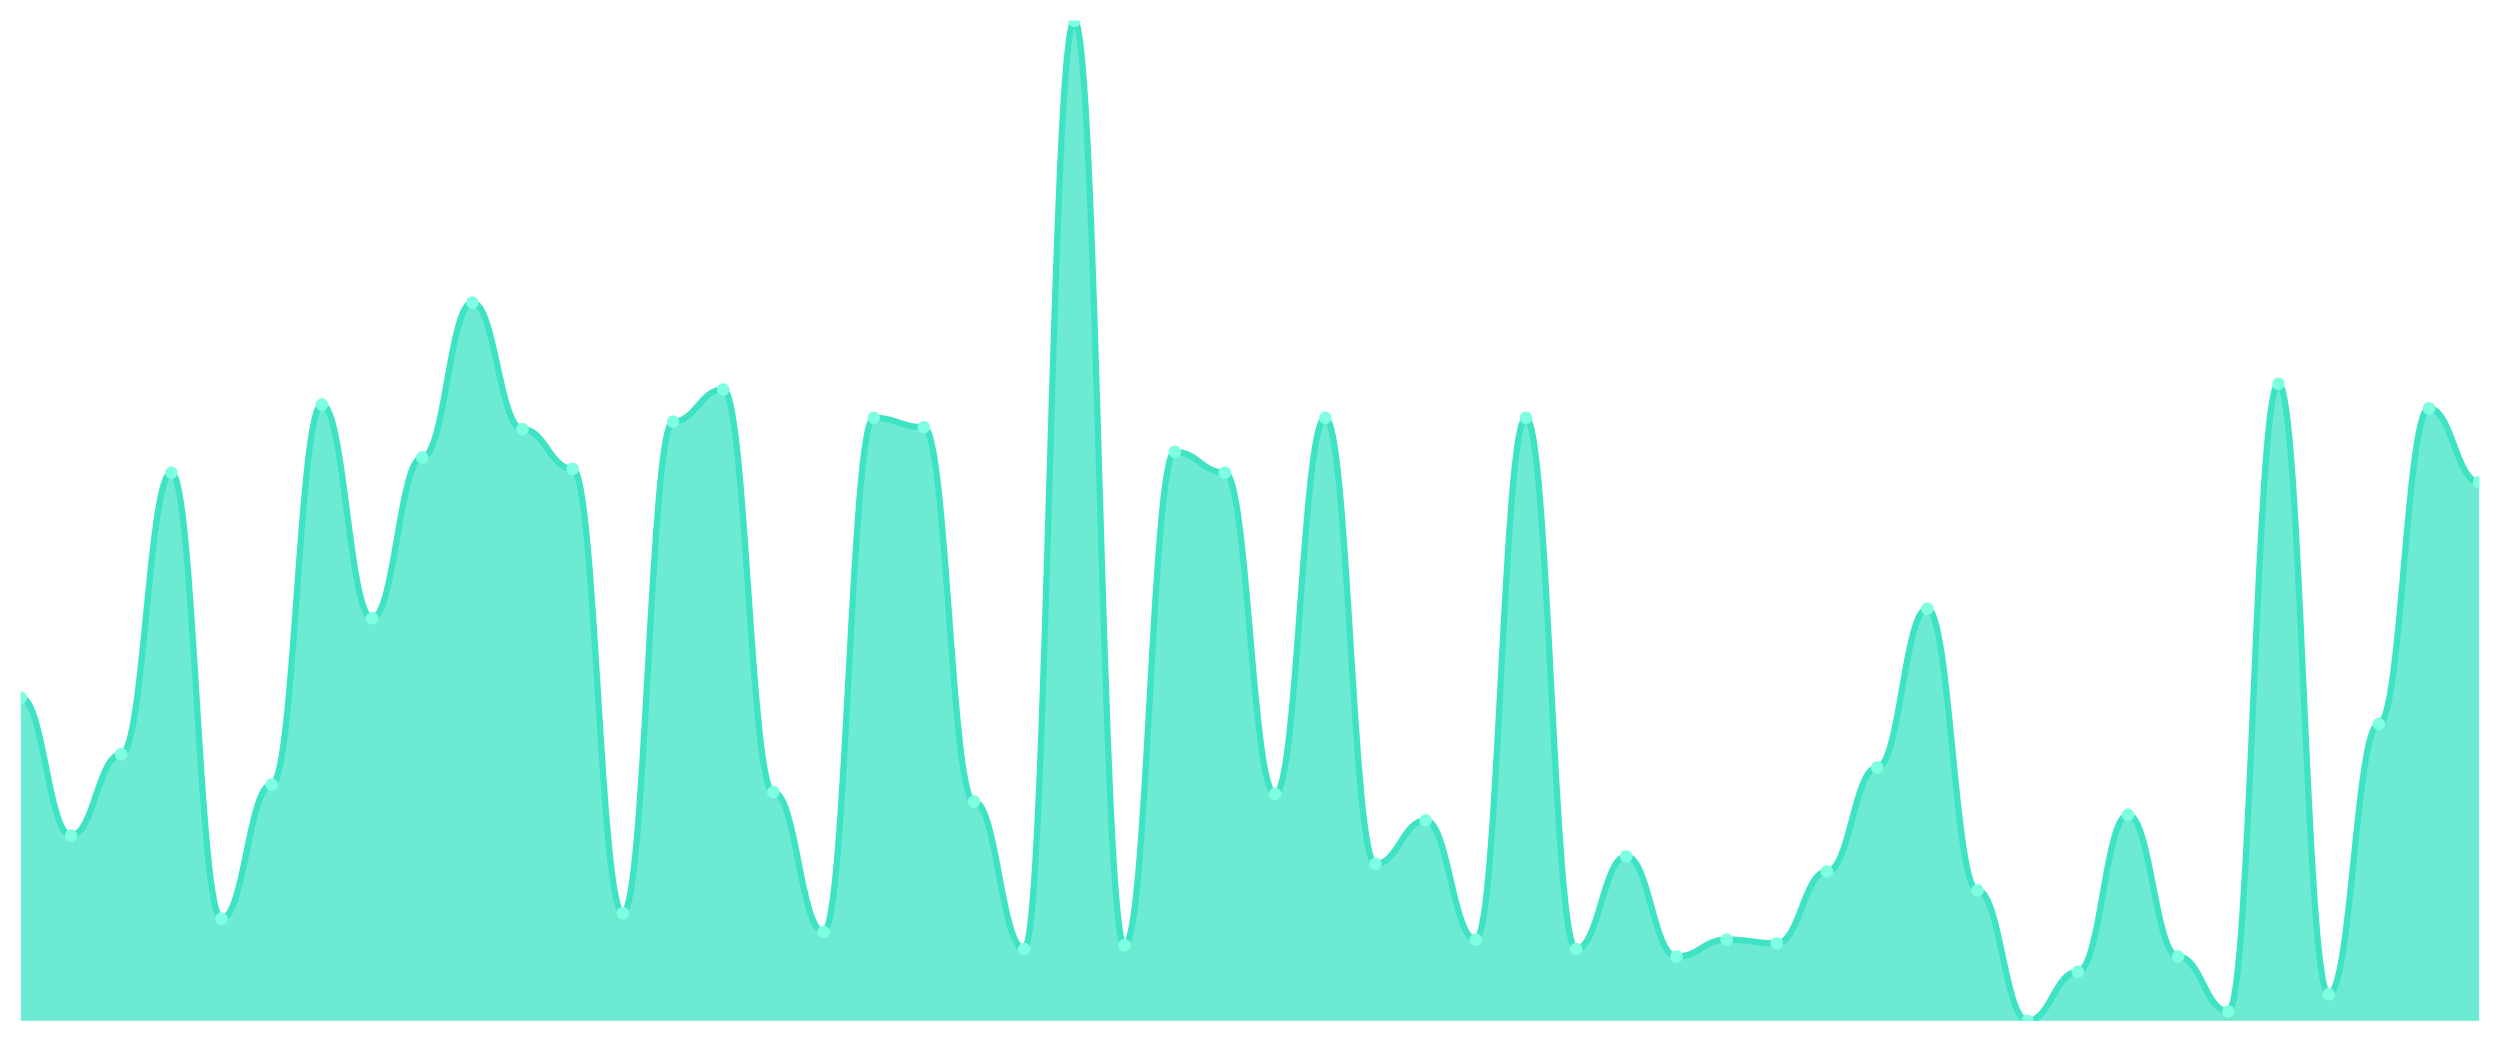
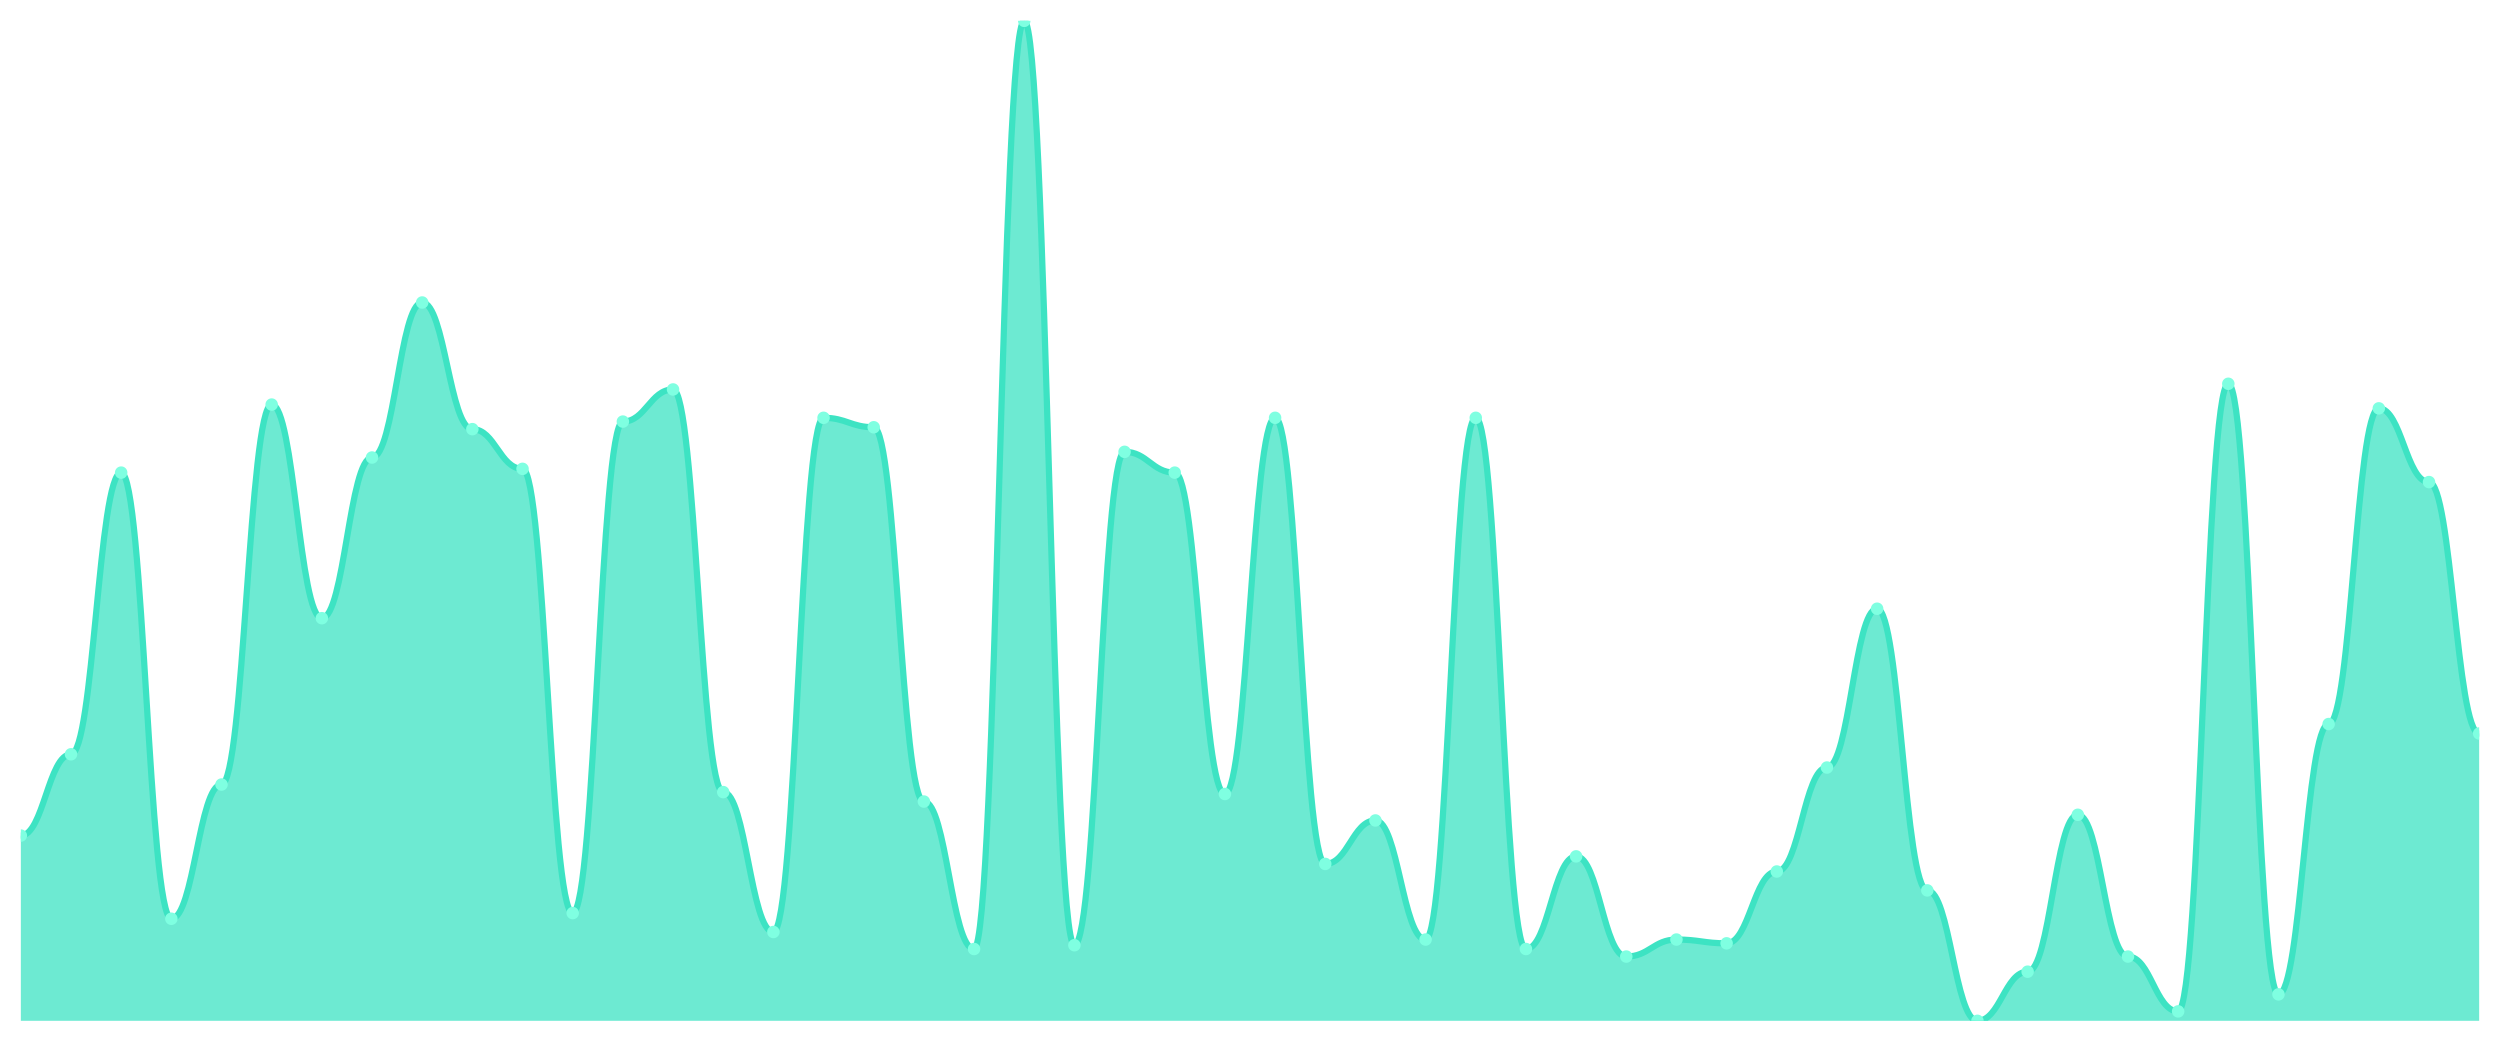
<svg xmlns="http://www.w3.org/2000/svg" viewBox="0 0 1200 500" width="1200" height="500">
  <defs>
    <clipPath id="c">
      <rect x="10" y="10" width="1180" height="480" />
    </clipPath>
  </defs>
  <rect width="1200" height="500" fill="none" />
  <g clip-path="url(#c)">
-     <path d="M 10,490 L 10,334.839 C 20.837,334.839 23.245,401.078 34.082,401.078 C 44.918,401.078 47.327,362.06 58.163,362.06 C 69,362.06 71.408,226.862 82.245,226.862 C 93.082,226.862 95.49,441.002 106.327,441.002 C 117.163,441.002 119.571,376.578 130.408,376.578 C 141.245,376.578 143.653,194.197 154.49,194.197 C 165.327,194.197 167.735,296.73 178.571,296.73 C 189.408,296.73 191.816,219.603 202.653,219.603 C 213.49,219.603 215.898,145.198 226.735,145.198 C 237.571,145.198 239.98,205.992 250.816,205.992 C 261.653,205.992 264.061,225.047 274.898,225.047 C 285.735,225.047 288.143,438.28 298.98,438.28 C 309.816,438.28 312.224,202.363 323.061,202.363 C 333.898,202.363 336.306,186.938 347.143,186.938 C 357.98,186.938 360.388,380.208 371.224,380.208 C 382.061,380.208 384.469,447.353 395.306,447.353 C 406.143,447.353 408.551,200.548 419.388,200.548 C 430.224,200.548 432.633,205.085 443.469,205.085 C 454.306,205.085 456.714,384.745 467.551,384.745 C 478.388,384.745 480.796,455.52 491.633,455.52 C 502.469,455.52 504.878,10 515.714,10 C 526.551,10 528.959,453.705 539.796,453.705 C 550.633,453.705 553.041,216.881 563.878,216.881 C 574.714,216.881 577.122,226.862 587.959,226.862 C 598.796,226.862 601.204,381.115 612.041,381.115 C 622.878,381.115 625.286,200.548 636.122,200.548 C 646.959,200.548 649.367,414.688 660.204,414.688 C 671.041,414.688 673.449,393.819 684.286,393.819 C 695.122,393.819 697.531,450.983 708.367,450.983 C 719.204,450.983 721.612,200.548 732.449,200.548 C 743.286,200.548 745.694,455.52 756.531,455.52 C 767.367,455.52 769.776,411.059 780.612,411.059 C 791.449,411.059 793.857,459.149 804.694,459.149 C 815.531,459.149 817.939,450.983 828.776,450.983 C 839.612,450.983 842.02,452.798 852.857,452.798 C 863.694,452.798 866.102,418.318 876.939,418.318 C 887.776,418.318 890.184,368.412 901.02,368.412 C 911.857,368.412 914.265,292.193 925.102,292.193 C 935.939,292.193 938.347,427.391 949.184,427.391 C 960.02,427.391 962.429,490 973.265,490 C 984.102,490 986.51,466.408 997.347,466.408 C 1008.184,466.408 1010.592,391.096 1021.429,391.096 C 1032.265,391.096 1034.673,459.149 1045.51,459.149 C 1056.347,459.149 1058.755,485.463 1069.592,485.463 C 1080.429,485.463 1082.837,184.216 1093.673,184.216 C 1104.51,184.216 1106.918,477.297 1117.755,477.297 C 1128.592,477.297 1131,347.543 1141.837,347.543 C 1152.673,347.543 1155.082,196.011 1165.918,196.011 C 1176.755,196.011 1179.163,231.399 1190,231.399 L 1190,490 Z" fill="rgba(61,227,195,0.75)" />
-     <path d="M 10,334.839 C 20.837,334.839 23.245,401.078 34.082,401.078 C 44.918,401.078 47.327,362.06 58.163,362.06 C 69,362.06 71.408,226.862 82.245,226.862 C 93.082,226.862 95.49,441.002 106.327,441.002 C 117.163,441.002 119.571,376.578 130.408,376.578 C 141.245,376.578 143.653,194.197 154.49,194.197 C 165.327,194.197 167.735,296.73 178.571,296.73 C 189.408,296.73 191.816,219.603 202.653,219.603 C 213.49,219.603 215.898,145.198 226.735,145.198 C 237.571,145.198 239.98,205.992 250.816,205.992 C 261.653,205.992 264.061,225.047 274.898,225.047 C 285.735,225.047 288.143,438.28 298.98,438.28 C 309.816,438.28 312.224,202.363 323.061,202.363 C 333.898,202.363 336.306,186.938 347.143,186.938 C 357.98,186.938 360.388,380.208 371.224,380.208 C 382.061,380.208 384.469,447.353 395.306,447.353 C 406.143,447.353 408.551,200.548 419.388,200.548 C 430.224,200.548 432.633,205.085 443.469,205.085 C 454.306,205.085 456.714,384.745 467.551,384.745 C 478.388,384.745 480.796,455.52 491.633,455.52 C 502.469,455.52 504.878,10 515.714,10 C 526.551,10 528.959,453.705 539.796,453.705 C 550.633,453.705 553.041,216.881 563.878,216.881 C 574.714,216.881 577.122,226.862 587.959,226.862 C 598.796,226.862 601.204,381.115 612.041,381.115 C 622.878,381.115 625.286,200.548 636.122,200.548 C 646.959,200.548 649.367,414.688 660.204,414.688 C 671.041,414.688 673.449,393.819 684.286,393.819 C 695.122,393.819 697.531,450.983 708.367,450.983 C 719.204,450.983 721.612,200.548 732.449,200.548 C 743.286,200.548 745.694,455.52 756.531,455.52 C 767.367,455.52 769.776,411.059 780.612,411.059 C 791.449,411.059 793.857,459.149 804.694,459.149 C 815.531,459.149 817.939,450.983 828.776,450.983 C 839.612,450.983 842.02,452.798 852.857,452.798 C 863.694,452.798 866.102,418.318 876.939,418.318 C 887.776,418.318 890.184,368.412 901.02,368.412 C 911.857,368.412 914.265,292.193 925.102,292.193 C 935.939,292.193 938.347,427.391 949.184,427.391 C 960.02,427.391 962.429,490 973.265,490 C 984.102,490 986.51,466.408 997.347,466.408 C 1008.184,466.408 1010.592,391.096 1021.429,391.096 C 1032.265,391.096 1034.673,459.149 1045.51,459.149 C 1056.347,459.149 1058.755,485.463 1069.592,485.463 C 1080.429,485.463 1082.837,184.216 1093.673,184.216 C 1104.51,184.216 1106.918,477.297 1117.755,477.297 C 1128.592,477.297 1131,347.543 1141.837,347.543 C 1152.673,347.543 1155.082,196.011 1165.918,196.011 C 1176.755,196.011 1179.163,231.399 1190,231.399" fill="none" stroke="#3de3c3" stroke-width="3" stroke-linecap="round" stroke-linejoin="round" />
-     <circle cx="10" cy="334.839" r="3" fill="#7fffe1" />
-     <circle cx="34.082" cy="401.078" r="3" fill="#7fffe1" />
-     <circle cx="58.163" cy="362.06" r="3" fill="#7fffe1" />
-     <circle cx="82.245" cy="226.862" r="3" fill="#7fffe1" />
-     <circle cx="106.327" cy="441.002" r="3" fill="#7fffe1" />
-     <circle cx="130.408" cy="376.578" r="3" fill="#7fffe1" />
-     <circle cx="154.49" cy="194.197" r="3" fill="#7fffe1" />
-     <circle cx="178.571" cy="296.73" r="3" fill="#7fffe1" />
-     <circle cx="202.653" cy="219.603" r="3" fill="#7fffe1" />
-     <circle cx="226.735" cy="145.198" r="3" fill="#7fffe1" />
-     <circle cx="250.816" cy="205.992" r="3" fill="#7fffe1" />
-     <circle cx="274.898" cy="225.047" r="3" fill="#7fffe1" />
-     <circle cx="298.98" cy="438.28" r="3" fill="#7fffe1" />
-     <circle cx="323.061" cy="202.363" r="3" fill="#7fffe1" />
-     <circle cx="347.143" cy="186.938" r="3" fill="#7fffe1" />
-     <circle cx="371.224" cy="380.208" r="3" fill="#7fffe1" />
-     <circle cx="395.306" cy="447.353" r="3" fill="#7fffe1" />
-     <circle cx="419.388" cy="200.548" r="3" fill="#7fffe1" />
-     <circle cx="443.469" cy="205.085" r="3" fill="#7fffe1" />
-     <circle cx="467.551" cy="384.745" r="3" fill="#7fffe1" />
-     <circle cx="491.633" cy="455.52" r="3" fill="#7fffe1" />
-     <circle cx="515.714" cy="10" r="3" fill="#7fffe1" />
-     <circle cx="539.796" cy="453.705" r="3" fill="#7fffe1" />
-     <circle cx="563.878" cy="216.881" r="3" fill="#7fffe1" />
-     <circle cx="587.959" cy="226.862" r="3" fill="#7fffe1" />
-     <circle cx="612.041" cy="381.115" r="3" fill="#7fffe1" />
-     <circle cx="636.122" cy="200.548" r="3" fill="#7fffe1" />
-     <circle cx="660.204" cy="414.688" r="3" fill="#7fffe1" />
-     <circle cx="684.286" cy="393.819" r="3" fill="#7fffe1" />
-     <circle cx="708.367" cy="450.983" r="3" fill="#7fffe1" />
-     <circle cx="732.449" cy="200.548" r="3" fill="#7fffe1" />
-     <circle cx="756.531" cy="455.52" r="3" fill="#7fffe1" />
-     <circle cx="780.612" cy="411.059" r="3" fill="#7fffe1" />
-     <circle cx="804.694" cy="459.149" r="3" fill="#7fffe1" />
-     <circle cx="828.776" cy="450.983" r="3" fill="#7fffe1" />
-     <circle cx="852.857" cy="452.798" r="3" fill="#7fffe1" />
-     <circle cx="876.939" cy="418.318" r="3" fill="#7fffe1" />
-     <circle cx="901.02" cy="368.412" r="3" fill="#7fffe1" />
-     <circle cx="925.102" cy="292.193" r="3" fill="#7fffe1" />
-     <circle cx="949.184" cy="427.391" r="3" fill="#7fffe1" />
-     <circle cx="973.265" cy="490" r="3" fill="#7fffe1" />
-     <circle cx="997.347" cy="466.408" r="3" fill="#7fffe1" />
-     <circle cx="1021.429" cy="391.096" r="3" fill="#7fffe1" />
-     <circle cx="1045.51" cy="459.149" r="3" fill="#7fffe1" />
-     <circle cx="1069.592" cy="485.463" r="3" fill="#7fffe1" />
-     <circle cx="1093.673" cy="184.216" r="3" fill="#7fffe1" />
-     <circle cx="1117.755" cy="477.297" r="3" fill="#7fffe1" />
-     <circle cx="1141.837" cy="347.543" r="3" fill="#7fffe1" />
-     <circle cx="1165.918" cy="196.011" r="3" fill="#7fffe1" />
-     <circle cx="1190" cy="231.399" r="3" fill="#7fffe1" />
+     <path d="M 10,490 L 10,401.078 C 20.837,401.078 23.245,362.06 34.082,362.06 C 44.918,362.06 47.327,226.862 58.163,226.862 C 69,226.862 71.408,441.002 82.245,441.002 C 93.082,441.002 95.49,376.578 106.327,376.578 C 117.163,376.578 119.571,194.197 130.408,194.197 C 141.245,194.197 143.653,296.73 154.49,296.73 C 165.327,296.73 167.735,219.603 178.571,219.603 C 189.408,219.603 191.816,145.198 202.653,145.198 C 213.49,145.198 215.898,205.992 226.735,205.992 C 237.571,205.992 239.98,225.047 250.816,225.047 C 261.653,225.047 264.061,438.28 274.898,438.28 C 285.735,438.28 288.143,202.363 298.98,202.363 C 309.816,202.363 312.224,186.938 323.061,186.938 C 333.898,186.938 336.306,380.208 347.143,380.208 C 357.98,380.208 360.388,447.353 371.224,447.353 C 382.061,447.353 384.469,200.548 395.306,200.548 C 406.143,200.548 408.551,205.085 419.388,205.085 C 430.224,205.085 432.633,384.745 443.469,384.745 C 454.306,384.745 456.714,455.52 467.551,455.52 C 478.388,455.52 480.796,10 491.633,10 C 502.469,10 504.878,453.705 515.714,453.705 C 526.551,453.705 528.959,216.881 539.796,216.881 C 550.633,216.881 553.041,226.862 563.878,226.862 C 574.714,226.862 577.122,381.115 587.959,381.115 C 598.796,381.115 601.204,200.548 612.041,200.548 C 622.878,200.548 625.286,414.688 636.122,414.688 C 646.959,414.688 649.367,393.819 660.204,393.819 C 671.041,393.819 673.449,450.983 684.286,450.983 C 695.122,450.983 697.531,200.548 708.367,200.548 C 719.204,200.548 721.612,455.52 732.449,455.52 C 743.286,455.52 745.694,411.059 756.531,411.059 C 767.367,411.059 769.776,459.149 780.612,459.149 C 791.449,459.149 793.857,450.983 804.694,450.983 C 815.531,450.983 817.939,452.798 828.776,452.798 C 839.612,452.798 842.02,418.318 852.857,418.318 C 863.694,418.318 866.102,368.412 876.939,368.412 C 887.776,368.412 890.184,292.193 901.02,292.193 C 911.857,292.193 914.265,427.391 925.102,427.391 C 935.939,427.391 938.347,490 949.184,490 C 960.02,490 962.429,466.408 973.265,466.408 C 984.102,466.408 986.51,391.096 997.347,391.096 C 1008.184,391.096 1010.592,459.149 1021.429,459.149 C 1032.265,459.149 1034.673,485.463 1045.51,485.463 C 1056.347,485.463 1058.755,184.216 1069.592,184.216 C 1080.429,184.216 1082.837,477.297 1093.673,477.297 C 1104.51,477.297 1106.918,347.543 1117.755,347.543 C 1128.592,347.543 1131,196.011 1141.837,196.011 C 1152.673,196.011 1155.082,231.399 1165.918,231.399 C 1176.755,231.399 1179.163,352.079 1190,352.079 L 1190,490 Z" fill="rgba(61,227,195,0.75)" />
+     <path d="M 10,401.078 C 20.837,401.078 23.245,362.06 34.082,362.06 C 44.918,362.06 47.327,226.862 58.163,226.862 C 69,226.862 71.408,441.002 82.245,441.002 C 93.082,441.002 95.49,376.578 106.327,376.578 C 117.163,376.578 119.571,194.197 130.408,194.197 C 141.245,194.197 143.653,296.73 154.49,296.73 C 165.327,296.73 167.735,219.603 178.571,219.603 C 189.408,219.603 191.816,145.198 202.653,145.198 C 213.49,145.198 215.898,205.992 226.735,205.992 C 237.571,205.992 239.98,225.047 250.816,225.047 C 261.653,225.047 264.061,438.28 274.898,438.28 C 285.735,438.28 288.143,202.363 298.98,202.363 C 309.816,202.363 312.224,186.938 323.061,186.938 C 333.898,186.938 336.306,380.208 347.143,380.208 C 357.98,380.208 360.388,447.353 371.224,447.353 C 382.061,447.353 384.469,200.548 395.306,200.548 C 406.143,200.548 408.551,205.085 419.388,205.085 C 430.224,205.085 432.633,384.745 443.469,384.745 C 454.306,384.745 456.714,455.52 467.551,455.52 C 478.388,455.52 480.796,10 491.633,10 C 502.469,10 504.878,453.705 515.714,453.705 C 526.551,453.705 528.959,216.881 539.796,216.881 C 550.633,216.881 553.041,226.862 563.878,226.862 C 574.714,226.862 577.122,381.115 587.959,381.115 C 598.796,381.115 601.204,200.548 612.041,200.548 C 622.878,200.548 625.286,414.688 636.122,414.688 C 646.959,414.688 649.367,393.819 660.204,393.819 C 671.041,393.819 673.449,450.983 684.286,450.983 C 695.122,450.983 697.531,200.548 708.367,200.548 C 719.204,200.548 721.612,455.52 732.449,455.52 C 743.286,455.52 745.694,411.059 756.531,411.059 C 767.367,411.059 769.776,459.149 780.612,459.149 C 791.449,459.149 793.857,450.983 804.694,450.983 C 815.531,450.983 817.939,452.798 828.776,452.798 C 839.612,452.798 842.02,418.318 852.857,418.318 C 863.694,418.318 866.102,368.412 876.939,368.412 C 887.776,368.412 890.184,292.193 901.02,292.193 C 911.857,292.193 914.265,427.391 925.102,427.391 C 935.939,427.391 938.347,490 949.184,490 C 960.02,490 962.429,466.408 973.265,466.408 C 984.102,466.408 986.51,391.096 997.347,391.096 C 1008.184,391.096 1010.592,459.149 1021.429,459.149 C 1032.265,459.149 1034.673,485.463 1045.51,485.463 C 1056.347,485.463 1058.755,184.216 1069.592,184.216 C 1080.429,184.216 1082.837,477.297 1093.673,477.297 C 1104.51,477.297 1106.918,347.543 1117.755,347.543 C 1128.592,347.543 1131,196.011 1141.837,196.011 C 1152.673,196.011 1155.082,231.399 1165.918,231.399 C 1176.755,231.399 1179.163,352.079 1190,352.079" fill="none" stroke="#3de3c3" stroke-width="3" stroke-linecap="round" stroke-linejoin="round" />
+     <circle cx="10" cy="401.078" r="3" fill="#7fffe1" />
+     <circle cx="34.082" cy="362.06" r="3" fill="#7fffe1" />
+     <circle cx="58.163" cy="226.862" r="3" fill="#7fffe1" />
+     <circle cx="82.245" cy="441.002" r="3" fill="#7fffe1" />
+     <circle cx="106.327" cy="376.578" r="3" fill="#7fffe1" />
+     <circle cx="130.408" cy="194.197" r="3" fill="#7fffe1" />
+     <circle cx="154.49" cy="296.73" r="3" fill="#7fffe1" />
+     <circle cx="178.571" cy="219.603" r="3" fill="#7fffe1" />
+     <circle cx="202.653" cy="145.198" r="3" fill="#7fffe1" />
+     <circle cx="226.735" cy="205.992" r="3" fill="#7fffe1" />
+     <circle cx="250.816" cy="225.047" r="3" fill="#7fffe1" />
+     <circle cx="274.898" cy="438.28" r="3" fill="#7fffe1" />
+     <circle cx="298.98" cy="202.363" r="3" fill="#7fffe1" />
+     <circle cx="323.061" cy="186.938" r="3" fill="#7fffe1" />
+     <circle cx="347.143" cy="380.208" r="3" fill="#7fffe1" />
+     <circle cx="371.224" cy="447.353" r="3" fill="#7fffe1" />
+     <circle cx="395.306" cy="200.548" r="3" fill="#7fffe1" />
+     <circle cx="419.388" cy="205.085" r="3" fill="#7fffe1" />
+     <circle cx="443.469" cy="384.745" r="3" fill="#7fffe1" />
+     <circle cx="467.551" cy="455.52" r="3" fill="#7fffe1" />
+     <circle cx="491.633" cy="10" r="3" fill="#7fffe1" />
+     <circle cx="515.714" cy="453.705" r="3" fill="#7fffe1" />
+     <circle cx="539.796" cy="216.881" r="3" fill="#7fffe1" />
+     <circle cx="563.878" cy="226.862" r="3" fill="#7fffe1" />
+     <circle cx="587.959" cy="381.115" r="3" fill="#7fffe1" />
+     <circle cx="612.041" cy="200.548" r="3" fill="#7fffe1" />
+     <circle cx="636.122" cy="414.688" r="3" fill="#7fffe1" />
+     <circle cx="660.204" cy="393.819" r="3" fill="#7fffe1" />
+     <circle cx="684.286" cy="450.983" r="3" fill="#7fffe1" />
+     <circle cx="708.367" cy="200.548" r="3" fill="#7fffe1" />
+     <circle cx="732.449" cy="455.52" r="3" fill="#7fffe1" />
+     <circle cx="756.531" cy="411.059" r="3" fill="#7fffe1" />
+     <circle cx="780.612" cy="459.149" r="3" fill="#7fffe1" />
+     <circle cx="804.694" cy="450.983" r="3" fill="#7fffe1" />
+     <circle cx="828.776" cy="452.798" r="3" fill="#7fffe1" />
+     <circle cx="852.857" cy="418.318" r="3" fill="#7fffe1" />
+     <circle cx="876.939" cy="368.412" r="3" fill="#7fffe1" />
+     <circle cx="901.02" cy="292.193" r="3" fill="#7fffe1" />
+     <circle cx="925.102" cy="427.391" r="3" fill="#7fffe1" />
+     <circle cx="949.184" cy="490" r="3" fill="#7fffe1" />
+     <circle cx="973.265" cy="466.408" r="3" fill="#7fffe1" />
+     <circle cx="997.347" cy="391.096" r="3" fill="#7fffe1" />
+     <circle cx="1021.429" cy="459.149" r="3" fill="#7fffe1" />
+     <circle cx="1045.51" cy="485.463" r="3" fill="#7fffe1" />
+     <circle cx="1069.592" cy="184.216" r="3" fill="#7fffe1" />
+     <circle cx="1093.673" cy="477.297" r="3" fill="#7fffe1" />
+     <circle cx="1117.755" cy="347.543" r="3" fill="#7fffe1" />
+     <circle cx="1141.837" cy="196.011" r="3" fill="#7fffe1" />
+     <circle cx="1165.918" cy="231.399" r="3" fill="#7fffe1" />
+     <circle cx="1190" cy="352.079" r="3" fill="#7fffe1" />
  </g>
</svg>
